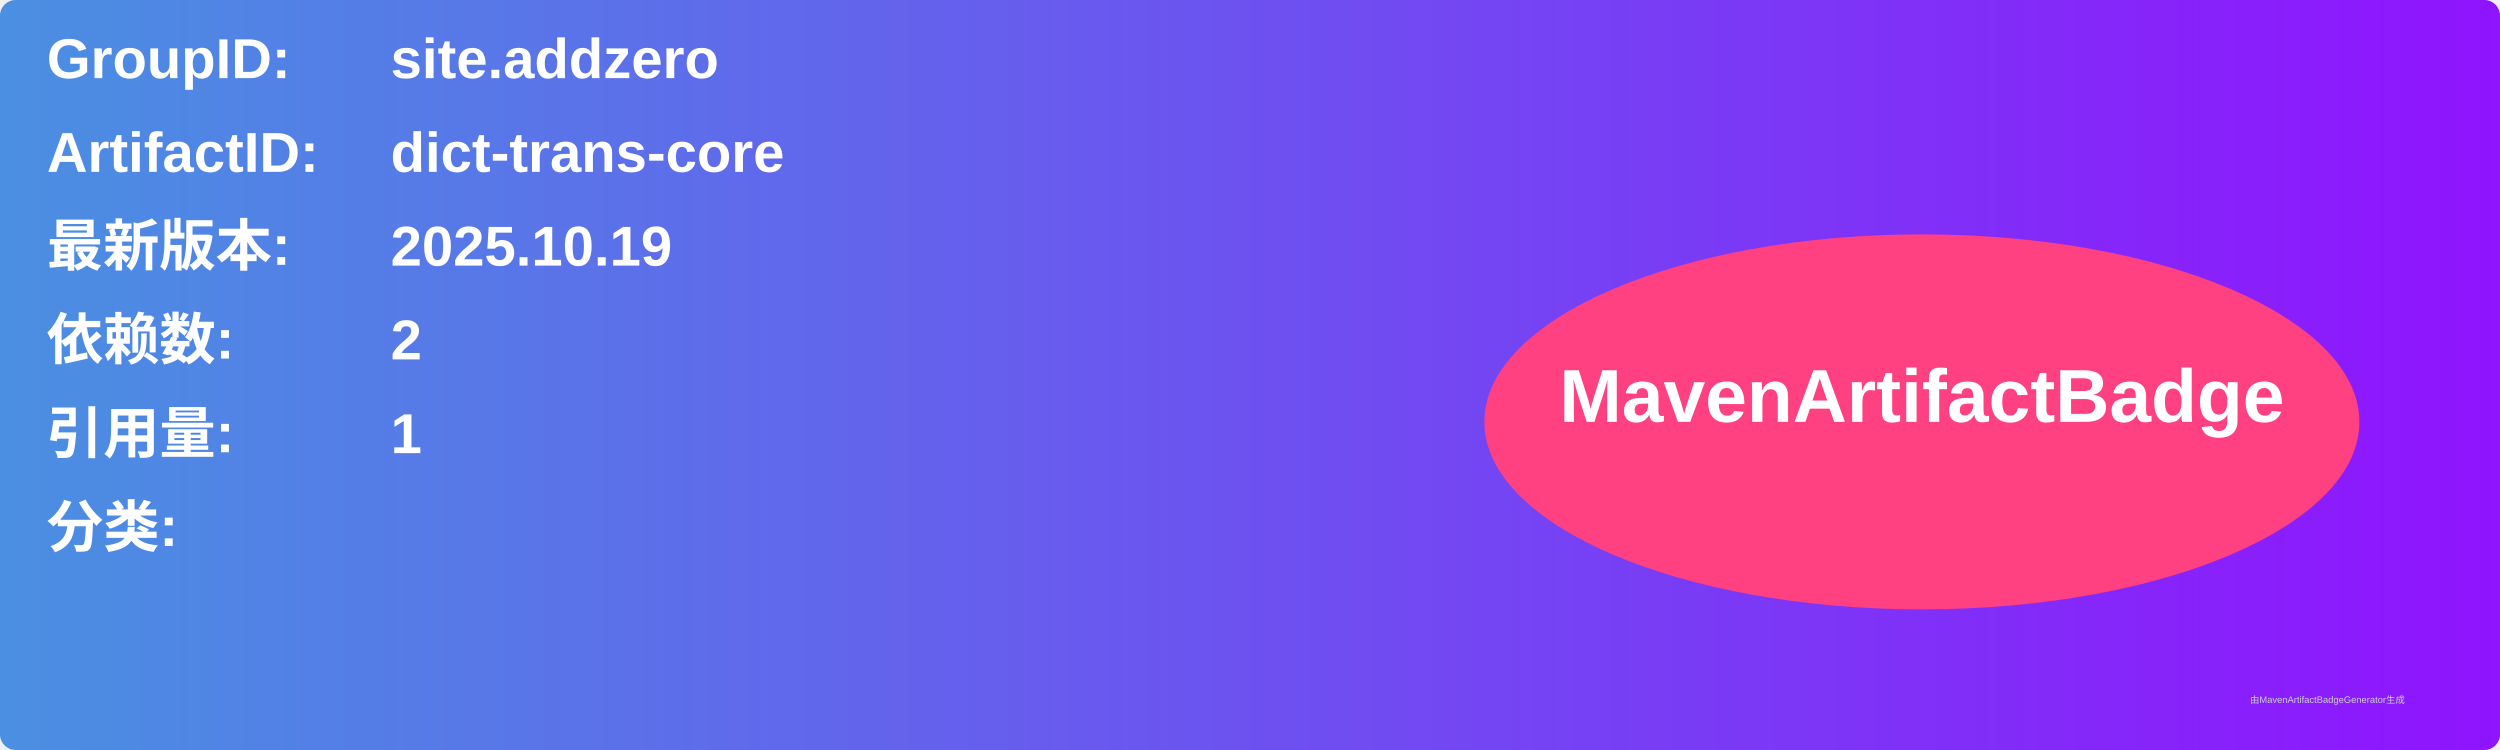
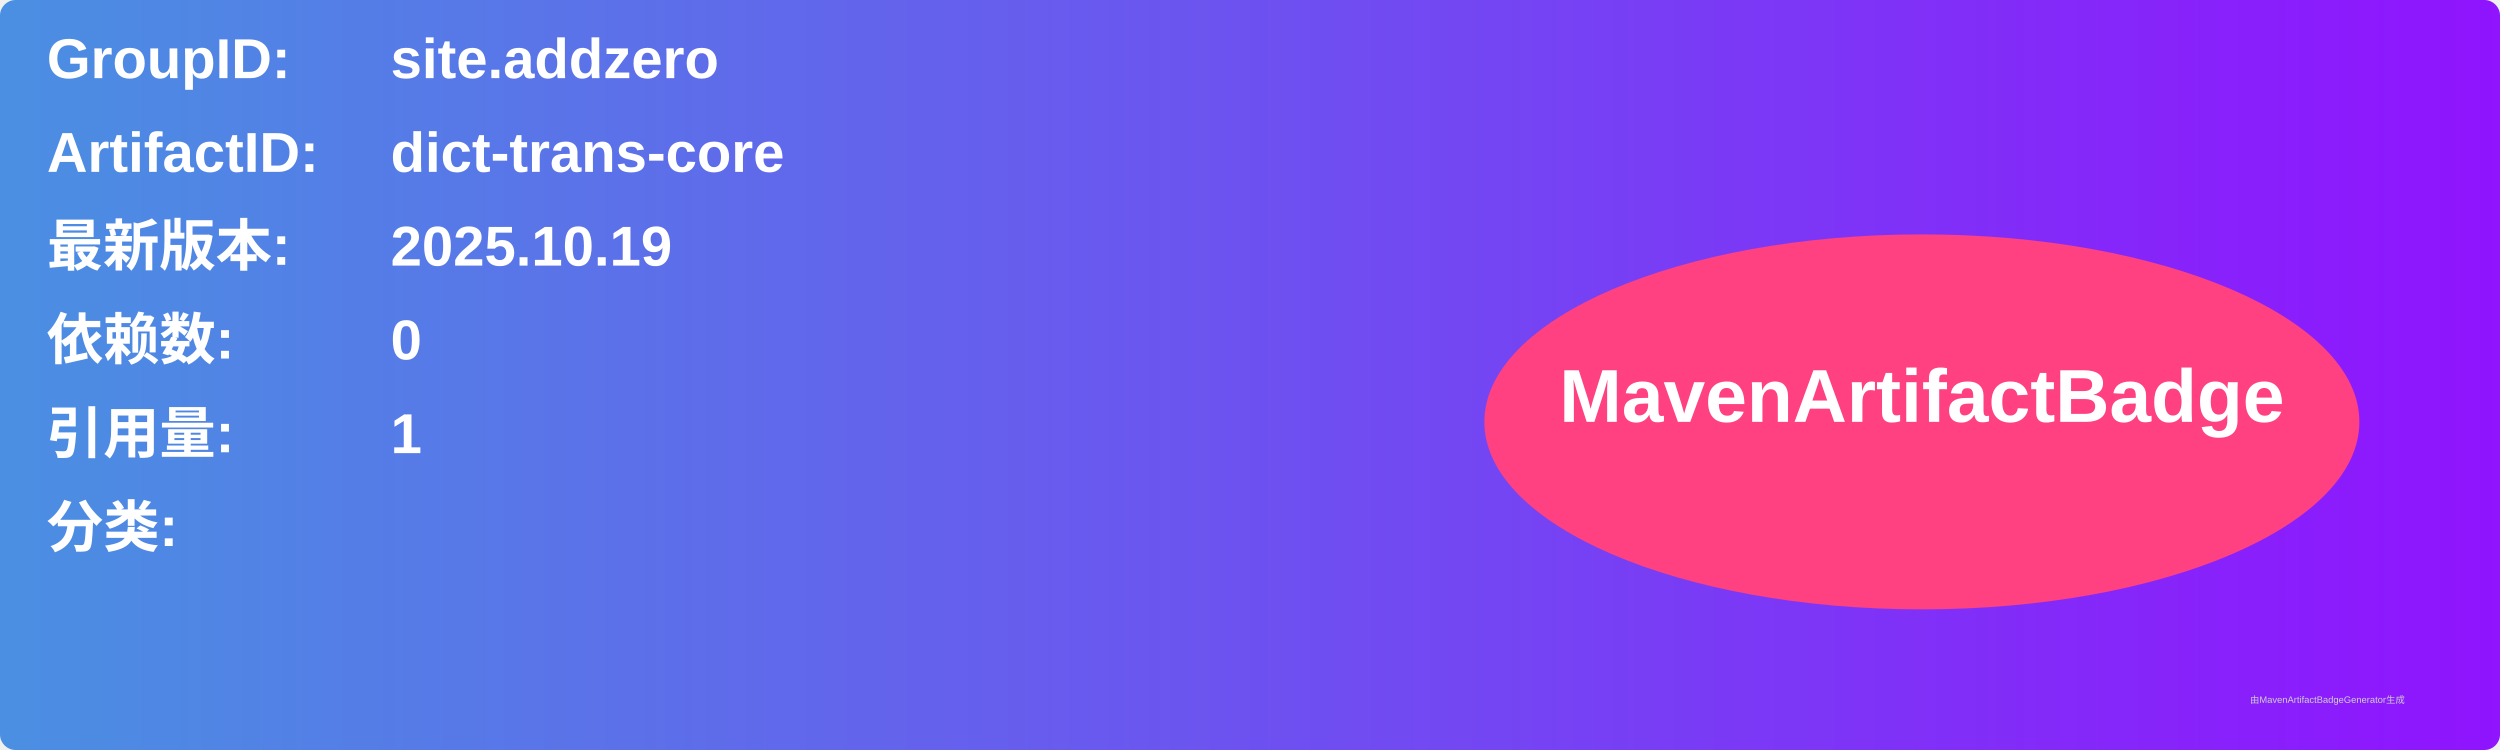
<svg xmlns="http://www.w3.org/2000/svg" width="800" height="240" viewBox="0 0 800 240">
  <linearGradient id="grad" x1="0%" y1="0%" x2="100%" y2="0%">
    <stop offset="0%" stop-color="#4a90e2" />
    <stop offset="100%" stop-color="#9013fe" />
  </linearGradient>
  <rect width="100%" height="100%" rx="5" ry="5" fill="url(#grad)" />
  <g transform="translate(15, 15)">
    <text x="0" y="10" font-family="Arial" font-size="18" fill="white" font-weight="bold" width="260">GroupID:</text>
    <text x="110" y="10" font-family="Arial" font-size="18" fill="white" font-weight="bold" width="460">site.addzero</text>
    <text x="0" y="40" font-family="Arial" font-size="18" fill="white" font-weight="bold" width="260">ArtifactID:</text>
    <text x="110" y="40" font-family="Arial" font-size="18" fill="white" font-weight="bold" width="460">dict-trans-core</text>
    <text x="0" y="70" font-family="Arial" font-size="18" fill="white" font-weight="bold">最新版本:</text>
    <text x="110" y="70" font-family="Arial" font-size="18" fill="white" font-weight="bold">
      <tspan font-weight="bold">2025.10.19</tspan>
    </text>
    <text x="0" y="100" font-family="Arial" font-size="18" fill="white" font-weight="bold">依赖数: </text>
    <text x="110" y="100" font-family="Arial" font-size="18" fill="white">
-       <tspan font-weight="bold">2</tspan>
+       <tspan font-weight="bold">0</tspan>
    </text>
    <text x="0" y="130" font-family="Arial" font-size="18" fill="white" font-weight="bold">引用量: </text>
    <text x="110" y="130" font-family="Arial" font-size="18" fill="white">
      <tspan font-weight="bold">1</tspan>
    </text>
    <text x="0" y="160" font-family="Arial" font-size="18" fill="white" font-weight="bold">分类:</text>
    <text x="10" y="190" font-family="Arial" font-size="10" fill="white">
      <tspan font-weight="bold" />
    </text>
    <ellipse cx="600" cy="120" rx="140" ry="60" fill="#ff4081" />
    <text x="600" y="120" text-anchor="middle" font-family="Arial" font-size="24" fill="white" font-weight="bold">MavenArtifactBadge</text>
  </g>
  <text x="720" y="225" font-family="Arial" font-size="3" fill="#d0d0d0">由MavenArtifactBadgeGenerator生成</text>
</svg>
